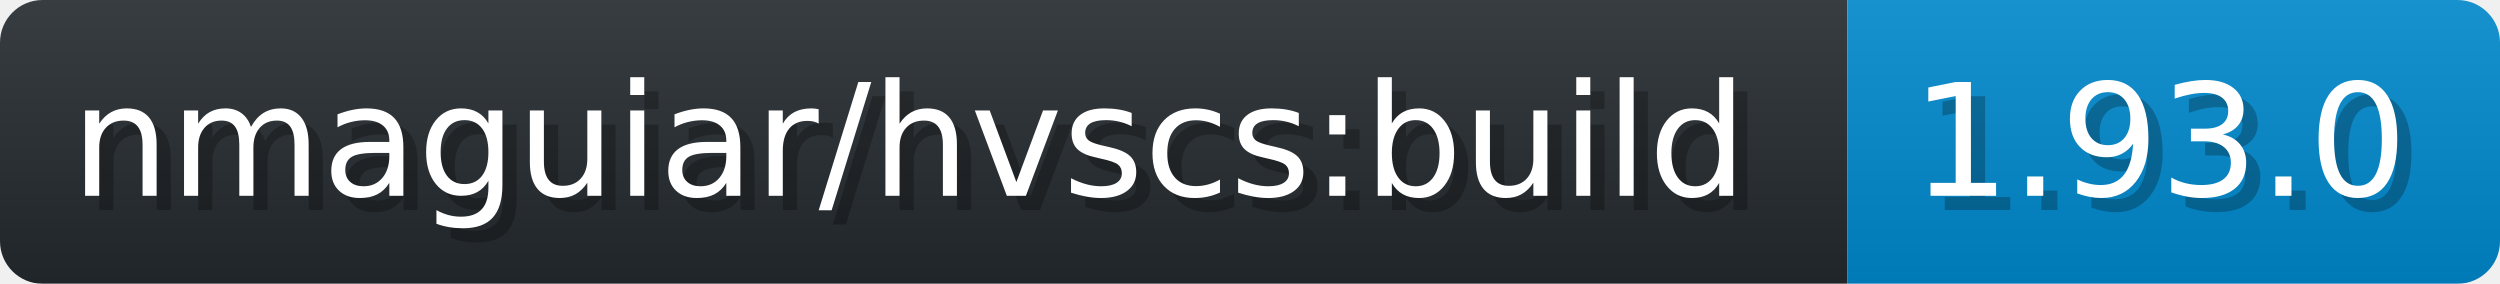
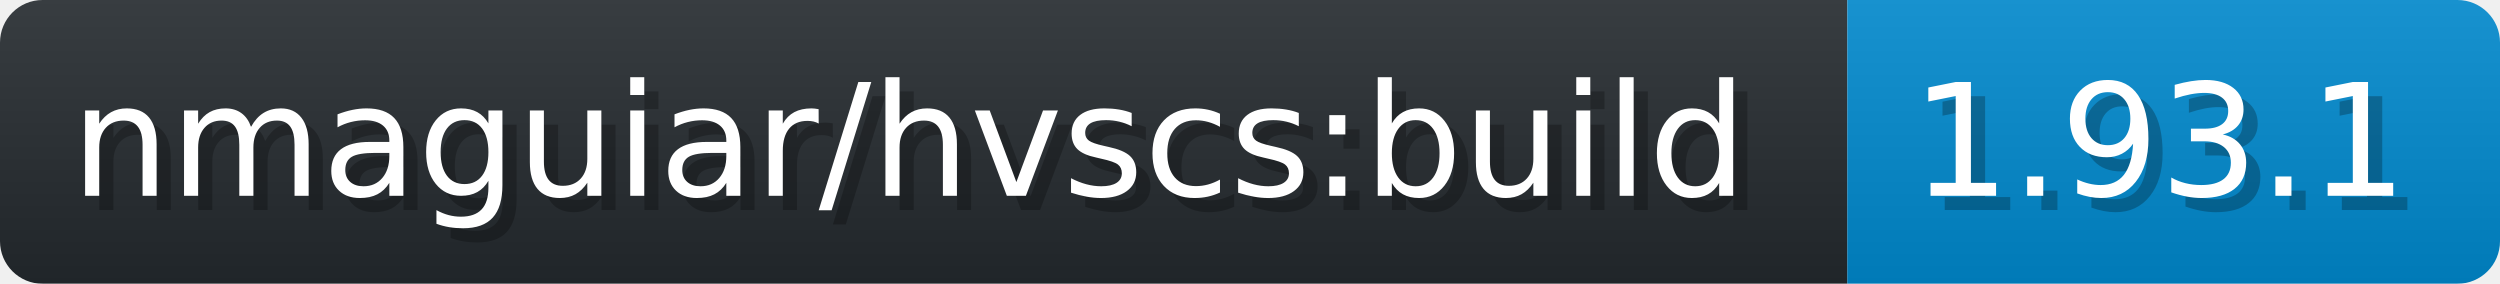
- <svg xmlns="http://www.w3.org/2000/svg" width="176.2" height="20" viewBox="0 0 1762 200" role="img" aria-label="nmaguiar/hvscs:build: 1.93.0">
+ <svg xmlns="http://www.w3.org/2000/svg" width="176.2" height="20" viewBox="0 0 1762 200" role="img" aria-label="nmaguiar/hvscs:build: 1.93.1">
  <linearGradient id="a" x2="0" y2="100%">
    <stop offset="0" stop-opacity=".1" stop-color="#EEE" />
    <stop offset="1" stop-opacity=".1" />
  </linearGradient>
  <mask id="m">
    <rect width="1762" height="200" rx="30" fill="#FFF" />
  </mask>
  <g mask="url(#m)">
    <rect width="1302" height="200" fill="#24292E" />
    <rect width="460" height="200" fill="#08C" x="1302" />
    <rect width="1762" height="200" fill="url(#a)" />
  </g>
  <g aria-hidden="true" fill="#fff" text-anchor="start" font-family="Verdana,DejaVu Sans,sans-serif" font-size="110">
    <text x="60" y="148" textLength="1202" fill="#000" opacity="0.25">nmaguiar/hvscs:build</text>
    <text x="50" y="138" textLength="1202">nmaguiar/hvscs:build</text>
-     <text x="1357" y="148" textLength="360" fill="#000" opacity="0.25">1.93.0</text>
-     <text x="1347" y="138" textLength="360">1.93.0</text>
+     <text x="1357" y="148" textLength="360" fill="#000" opacity="0.25">1.93.1</text>
+     <text x="1347" y="138" textLength="360">1.93.1</text>
  </g>
</svg>
